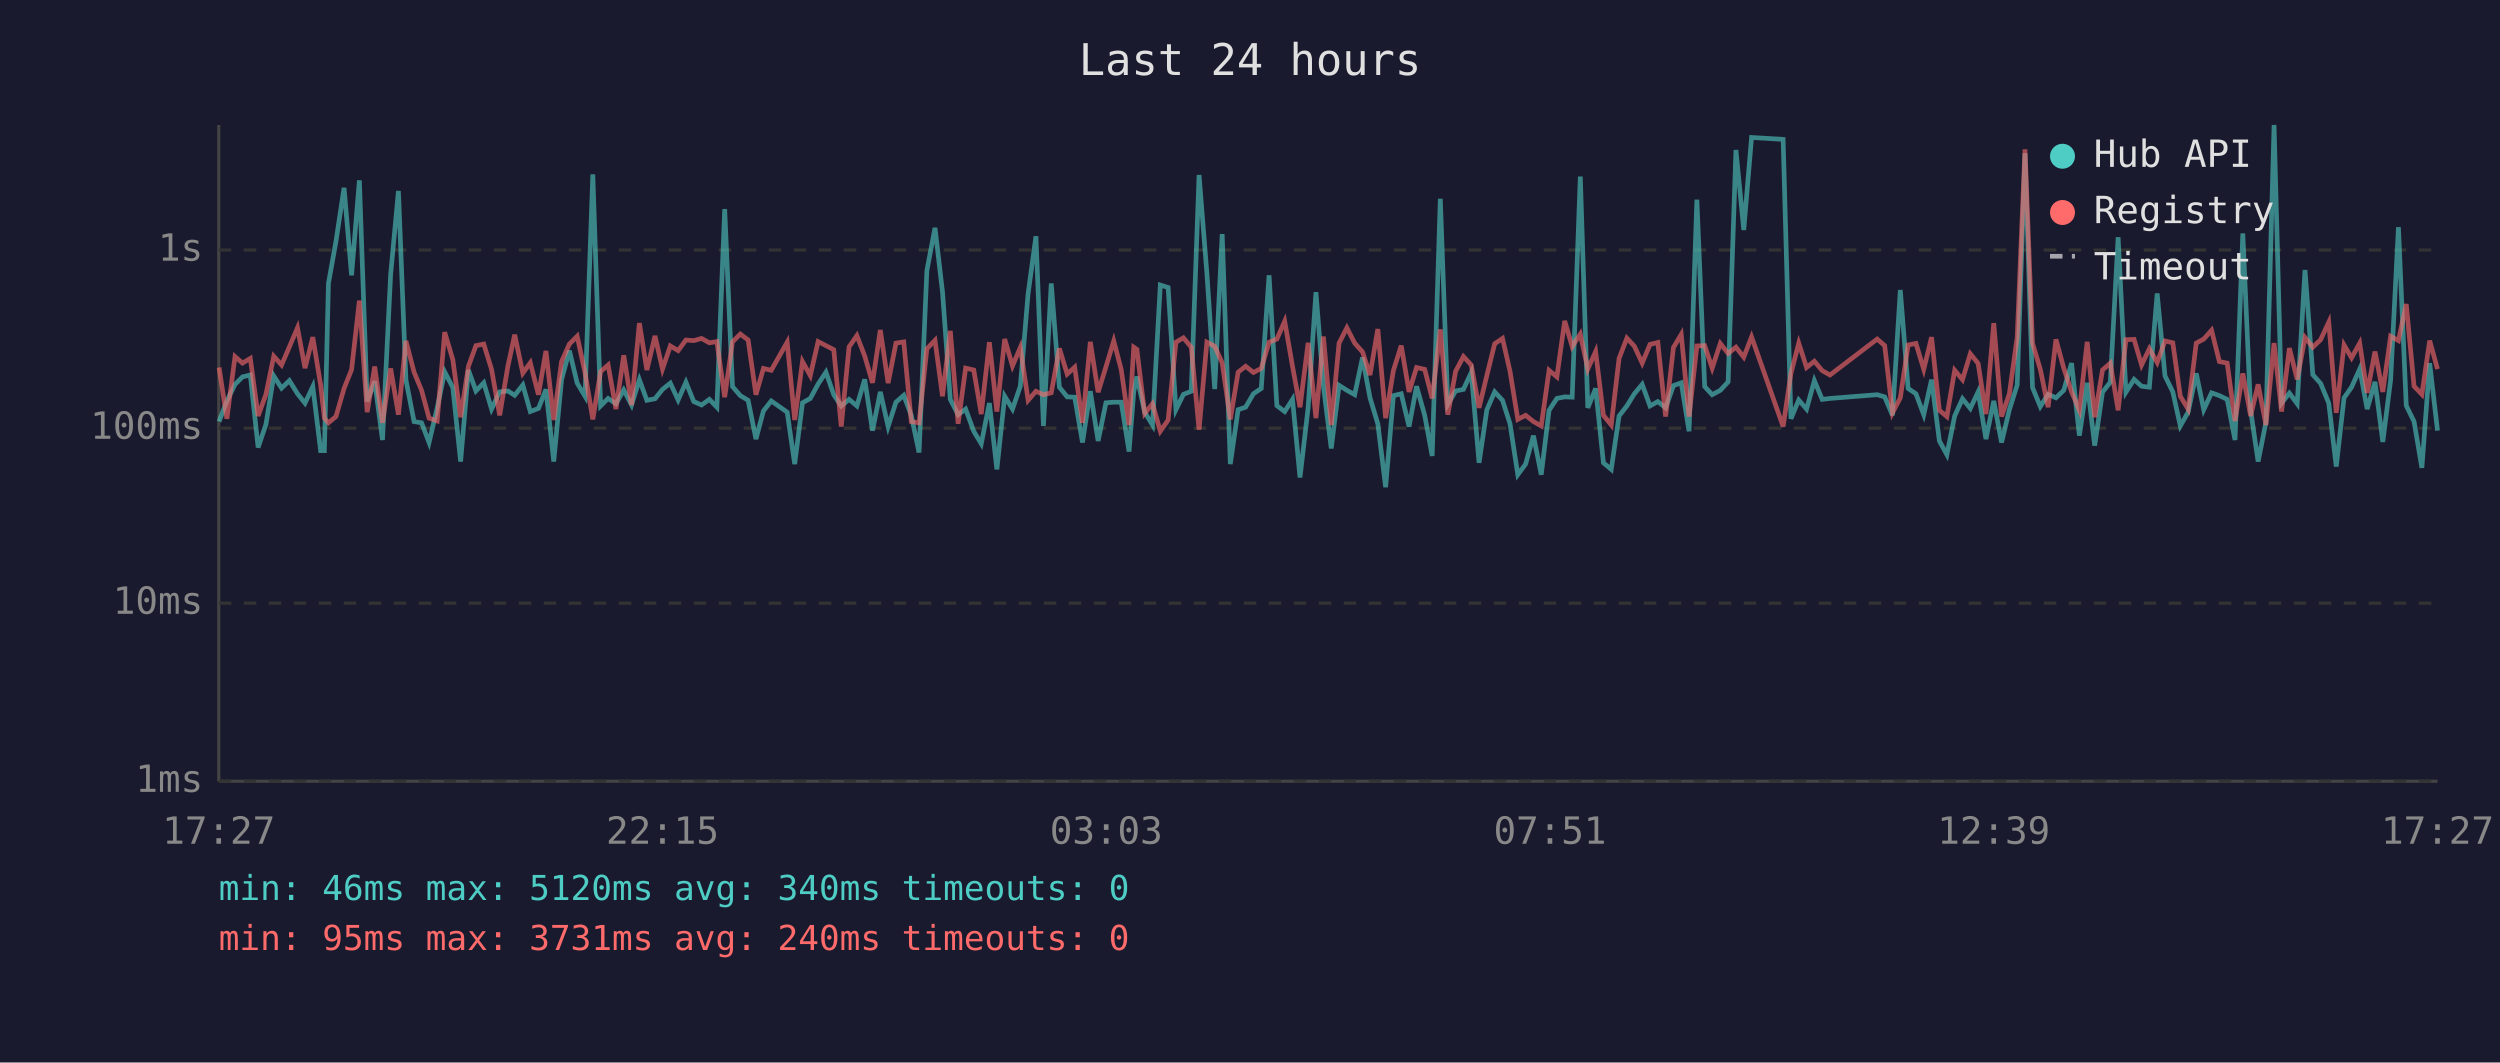
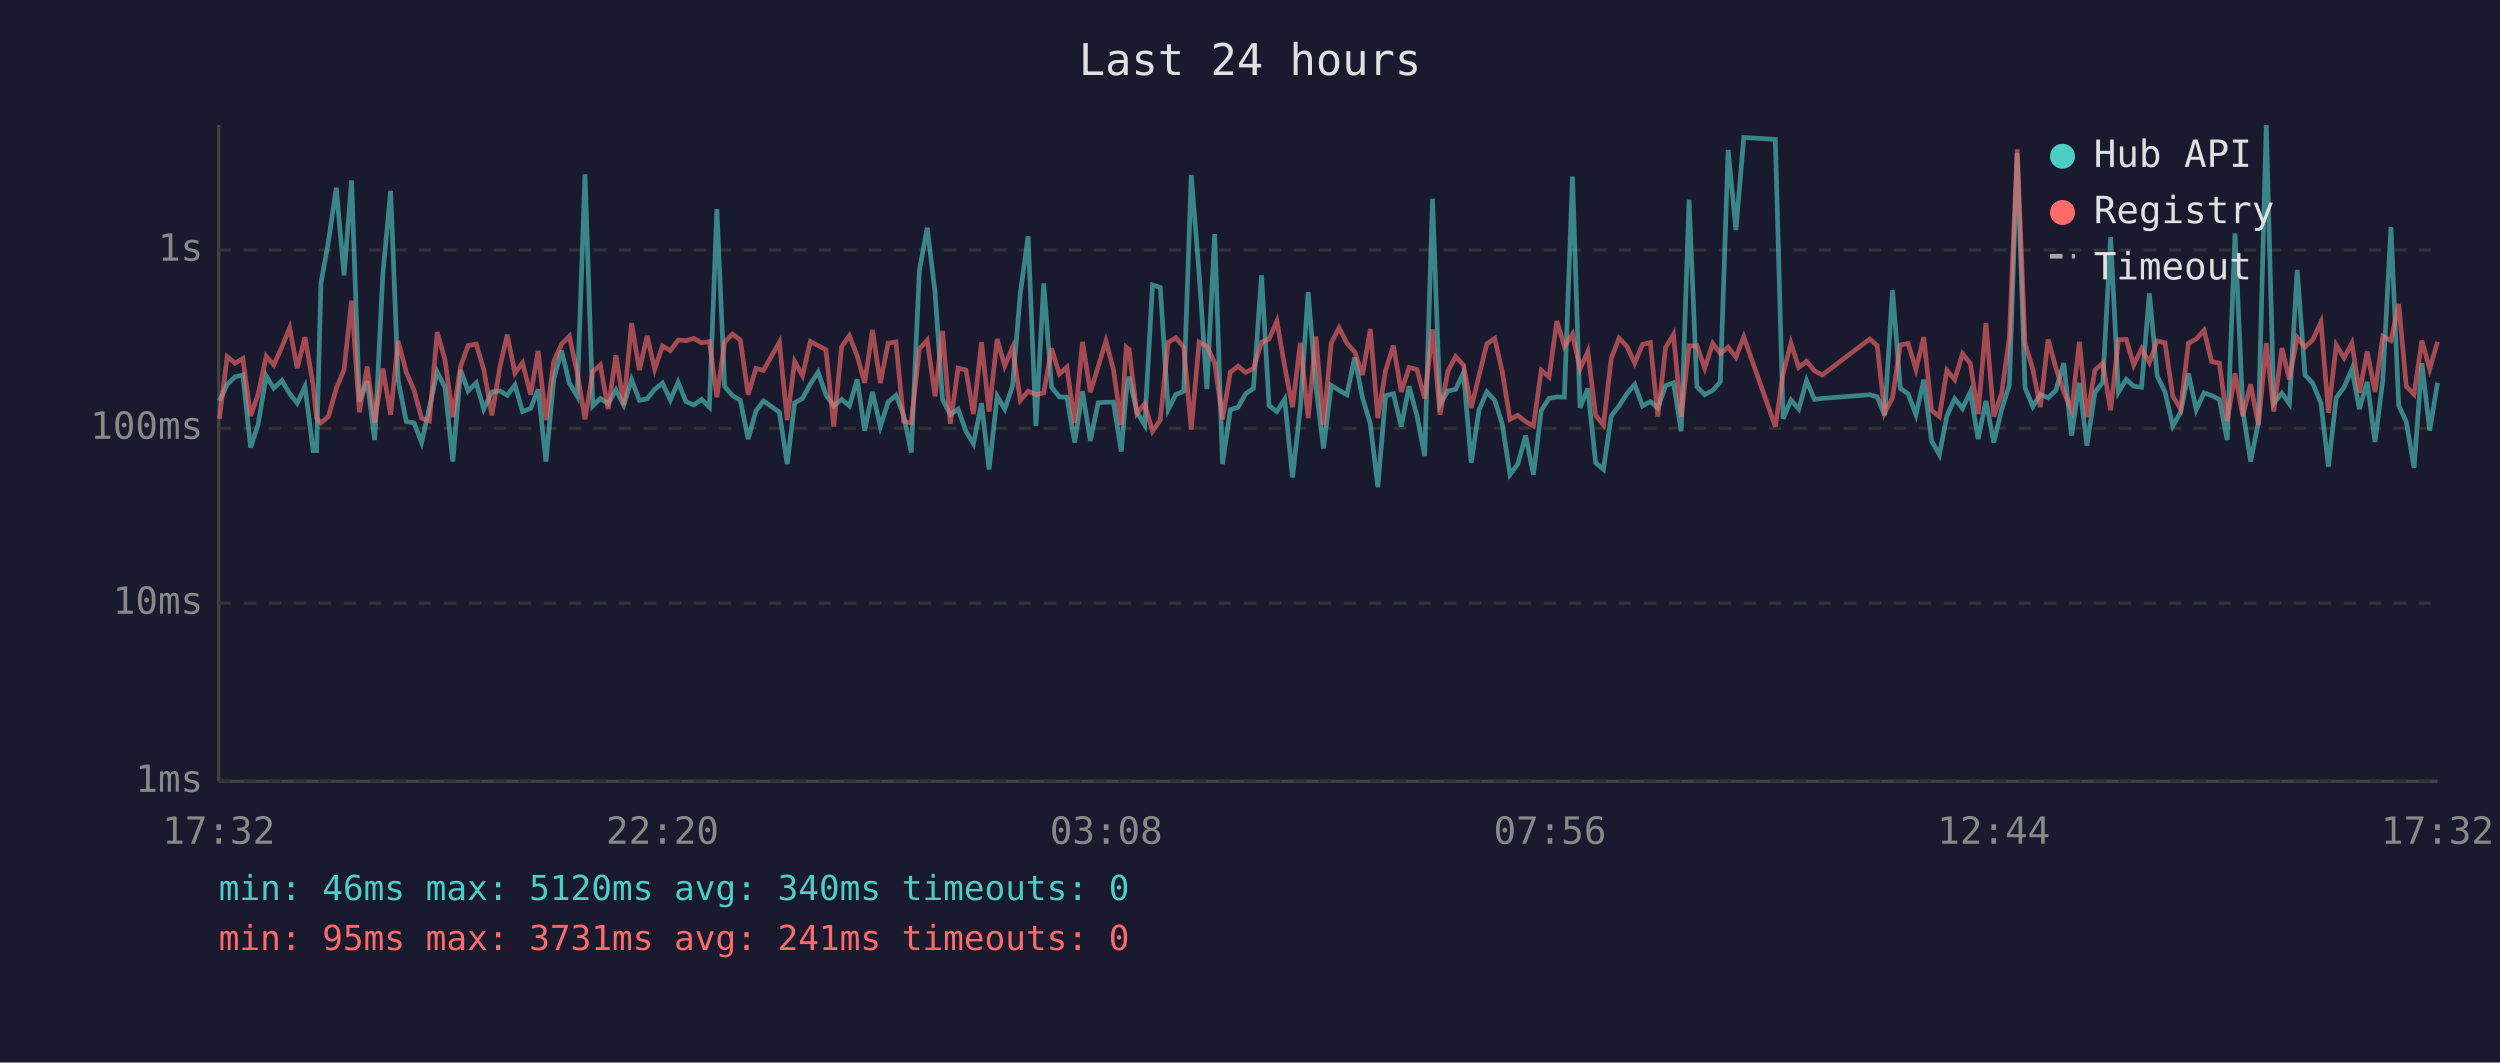
<svg xmlns="http://www.w3.org/2000/svg" viewBox="0 0 800 340" font-family="monospace" font-size="12">
  <rect width="800" height="340" fill="#1a1a2e" />
  <text x="400" y="24" fill="#e0e0e0" font-size="14" text-anchor="middle">Last 24 hours</text>
  <line x1="70" y1="40" x2="70" y2="250" stroke="#444" stroke-width="1" />
  <line x1="70" y1="250" x2="780" y2="250" stroke="#444" stroke-width="1" />
  <line x1="70" y1="250" x2="780" y2="250" stroke="#333" stroke-width="1" stroke-dasharray="4" />
  <text x="65" y="250" fill="#888" text-anchor="end" dominant-baseline="middle">1ms</text>
  <line x1="70" y1="193" x2="780" y2="193" stroke="#333" stroke-width="1" stroke-dasharray="4" />
  <text x="65" y="193" fill="#888" text-anchor="end" dominant-baseline="middle">10ms</text>
  <line x1="70" y1="137" x2="780" y2="137" stroke="#333" stroke-width="1" stroke-dasharray="4" />
  <text x="65" y="137" fill="#888" text-anchor="end" dominant-baseline="middle">100ms</text>
  <line x1="70" y1="80" x2="780" y2="80" stroke="#333" stroke-width="1" stroke-dasharray="4" />
  <text x="65" y="80" fill="#888" text-anchor="end" dominant-baseline="middle">1s</text>
-   <text x="70" y="270" fill="#888" text-anchor="middle">17:27</text>
-   <text x="212" y="270" fill="#888" text-anchor="middle">22:15</text>
-   <text x="354" y="270" fill="#888" text-anchor="middle">03:03</text>
-   <text x="496" y="270" fill="#888" text-anchor="middle">07:51</text>
-   <text x="638" y="270" fill="#888" text-anchor="middle">12:39</text>
-   <text x="780" y="270" fill="#888" text-anchor="middle">17:27</text>
-   <polyline points="70.1,134.9 72.6,128.3 75.2,123.0 77.6,120.6 80.1,120.0 82.6,143.2 85.1,135.8 87.6,120.3 90.1,124.2 92.6,121.8 95.2,126.0 97.6,129.0 100.1,123.7 102.6,144.2 103.8,144.2 105.1,90.7 107.5,77.3 110.1,60.1 112.5,88.1 115.0,57.7 117.5,128.5 119.9,122.0 122.4,140.8 125.0,87.9 127.5,61.1 129.9,121.6 132.5,134.9 134.9,135.3 137.3,141.6 139.9,130.5 142.3,119.0 144.9,124.0 147.4,147.7 149.9,118.4 152.3,125.1 154.8,122.5 157.3,130.9 159.9,125.4 162.5,125.1 164.7,126.5 167.3,123.2 169.7,131.7 172.3,130.7 174.7,124.6 177.2,147.7 179.7,121.5 182.2,112.2 184.7,122.6 187.2,126.8 189.7,55.8 192.2,129.9 194.6,127.5 197.1,129.2 199.6,124.8 202.1,129.6 204.6,121.5 207.0,128.1 209.6,127.6 212.0,124.6 214.5,122.6 217.0,128.0 219.5,122.3 222.0,128.5 224.5,129.6 227.0,127.8 229.4,130.3 231.9,66.9 234.4,123.7 236.9,126.6 239.4,128.1 241.9,140.5 244.3,131.5 246.8,128.3 251.9,131.9 254.3,148.5 256.8,128.9 259.3,127.5 261.8,122.9 264.3,119.1 266.8,126.3 269.2,129.9 271.7,127.8 274.2,129.9 276.7,121.4 279.2,137.8 281.7,125.4 284.2,136.5 286.7,128.7 289.2,126.5 291.6,132.9 294.1,144.8 296.6,86.6 299.2,72.9 301.6,93.4 304.1,127.8 306.6,132.7 309.0,130.9 311.6,138.0 314.0,142.0 316.6,129.0 319.0,150.2 321.5,126.8 324.0,130.9 326.5,123.6 329.0,93.9 331.5,75.6 333.9,136.3 336.4,90.7 339.0,123.9 341.5,127.0 343.9,127.1 346.4,141.6 348.9,125.2 351.4,141.1 353.9,128.9 356.4,128.7 358.8,128.7 361.3,144.5 362.8,125.4 363.8,120.5 366.3,131.9 368.8,136.0 371.3,91.2 373.8,92.0 376.3,131.1 378.7,126.2 381.2,125.2 383.7,56.0 386.2,87.4 388.7,124.5 391.1,74.9 393.7,148.5 396.2,131.1 398.6,130.3 401.1,126.0 403.6,124.3 406.1,88.1 408.6,129.8 411.1,131.7 413.6,127.8 416.0,152.8 418.6,130.5 421.1,93.5 423.5,123.6 426.0,143.5 428.5,123.3 431.0,124.9 433.5,126.3 436.0,114.4 438.4,127.3 440.9,135.6 443.4,155.9 445.9,126.6 448.4,126.0 450.9,136.5 453.3,123.6 455.9,132.9 458.3,145.9 460.9,63.6 463.3,129.4 465.8,125.1 468.3,124.6 470.8,119.2 473.3,148.1 475.8,131.1 478.3,125.4 480.8,128.1 483.2,135.6 485.7,151.9 488.2,148.5 490.7,139.4 493.2,151.9 495.7,131.3 498.2,127.5 500.7,127.0 503.1,127.1 505.7,56.5 508.1,130.5 510.6,124.3 513.1,148.1 515.6,150.2 518.1,133.1 520.6,129.9 523.0,126.0 525.5,123.0 528.0,129.9 530.5,128.5 533.0,130.5 535.5,123.4 538.0,122.5 540.5,138.0 543.0,63.9 545.5,123.7 547.9,126.3 550.5,124.9 553.0,122.2 555.5,48.0 558.0,73.6 560.5,44.0 570.6,44.6 573.1,134.0 575.6,128.0 578.1,130.9 580.6,121.8 583.1,127.8 585.6,127.5 600.7,126.3 603.1,127.0 605.6,132.9 608.1,92.8 610.6,124.3 613.1,126.0 615.6,132.7 618.1,121.5 620.6,141.1 623.0,145.5 625.5,133.1 628.0,127.6 630.5,130.7 633.0,125.4 635.5,140.5 638.0,128.3 640.5,141.6 643.0,131.1 645.5,123.2 648.0,49.0 650.4,124.0 652.9,130.1 655.4,126.2 657.9,127.3 660.4,124.9 662.9,116.2 665.4,139.4 667.9,122.5 670.3,142.6 672.8,125.5 675.3,122.3 677.8,75.9 680.3,125.5 682.9,121.4 685.3,123.6 687.8,123.9 690.3,93.9 692.8,120.3 695.3,125.4 697.7,136.3 700.2,131.9 702.8,119.5 705.2,131.1 707.7,125.7 710.2,126.6 712.7,127.8 715.2,140.8 717.7,74.7 720.2,131.3 722.6,147.7 725.1,135.1 727.7,40.0 730.1,129.0 732.6,125.8 735.1,129.2 737.6,86.4 740.1,119.9 742.6,122.7 745.2,129.0 747.6,149.3 750.1,127.3 752.5,123.9 755.1,118.1 757.5,130.9 760.0,122.2 762.5,141.4 765.0,121.6 767.5,72.7 770.0,129.8 772.5,134.9 775.0,149.7 777.5,116.2 780.0,137.8" fill="none" stroke="#4ecdc4" stroke-width="1.5" opacity="0.6" />
-   <polyline points="70.1,117.6 72.6,134.0 75.2,114.1 77.6,116.2 80.1,114.7 82.6,133.1 85.1,126.2 87.6,114.0 90.1,116.8 92.6,111.0 95.2,104.9 97.6,117.8 100.1,107.9 102.6,123.2 103.8,133.8 105.1,135.3 107.5,133.3 110.1,124.3 112.5,118.3 115.0,96.2 117.5,131.9 119.9,117.3 122.4,135.3 125.0,117.9 127.5,132.7 129.9,109.1 132.5,119.1 134.9,124.9 137.3,133.8 139.9,134.7 142.3,106.3 144.9,115.1 147.4,133.5 149.9,117.2 152.3,110.6 154.8,110.1 157.3,118.2 159.9,132.9 162.5,117.3 164.7,107.1 167.3,119.4 169.7,116.1 172.3,126.3 174.7,112.3 177.2,134.4 179.7,115.7 182.2,110.1 184.7,107.6 187.2,119.2 189.7,134.2 192.2,118.9 194.6,116.8 197.1,130.9 199.6,113.7 202.1,129.6 204.6,103.4 207.0,118.4 209.6,107.5 212.0,118.1 214.5,110.7 217.0,112.2 219.5,108.8 222.0,109.0 224.5,108.3 227.0,109.7 229.4,109.3 231.9,127.1 234.4,109.4 236.9,106.9 239.4,108.8 241.9,126.3 244.3,117.9 246.8,118.5 251.9,109.5 254.3,134.4 256.8,115.7 259.3,120.2 261.8,109.3 264.3,110.6 266.8,111.9 269.2,136.5 271.7,111.0 274.2,107.4 276.7,113.9 279.2,122.5 281.7,105.6 284.2,122.6 286.7,109.8 289.2,109.4 291.6,134.9 294.1,135.3 296.6,111.6 299.2,108.9 301.6,126.8 304.1,105.9 306.6,135.6 309.0,117.8 311.6,118.4 314.0,132.5 316.6,109.5 319.0,131.7 321.5,108.5 324.0,117.1 326.5,111.2 329.0,128.1 331.5,125.2 333.9,126.3 336.4,125.7 339.0,111.5 341.5,119.7 343.9,117.5 346.4,135.3 348.9,109.4 351.4,125.5 353.9,117.4 356.4,109.1 358.8,118.3 361.3,136.0 362.8,111.1 363.8,111.8 366.3,132.3 368.8,129.2 371.3,138.0 373.8,134.4 376.3,109.5 378.7,108.1 381.2,111.1 383.7,137.5 386.2,109.5 388.7,110.8 391.1,116.1 393.7,134.2 396.2,119.1 398.6,117.2 401.1,119.2 403.6,117.9 406.1,109.5 408.6,108.5 411.1,102.8 413.6,117.2 416.0,130.3 418.6,109.7 421.1,133.8 423.5,107.7 426.0,136.0 428.5,109.8 431.0,104.9 433.5,109.8 436.0,112.6 438.4,120.0 440.9,105.3 443.4,133.8 445.9,118.5 448.4,110.6 450.9,125.4 453.3,117.6 455.9,118.2 458.3,127.5 460.9,105.4 463.3,132.7 465.8,118.8 468.3,114.1 470.8,116.8 473.3,130.5 475.8,120.1 478.3,110.0 480.8,108.3 483.2,118.8 485.7,134.2 488.2,132.9 490.7,134.9 493.2,136.3 495.7,118.5 498.2,120.6 500.7,102.7 503.1,110.9 505.7,106.9 508.1,118.1 510.6,112.5 513.1,132.9 515.6,136.0 518.1,114.7 520.6,108.2 523.0,110.8 525.5,116.2 528.0,110.2 530.5,109.6 533.0,133.3 535.5,111.2 538.0,107.0 540.5,133.3 543.0,110.7 545.5,110.6 547.9,117.8 550.5,109.9 553.0,113.1 555.5,111.1 558.0,114.3 560.5,107.8 570.6,136.5 573.1,119.5 575.6,109.8 578.1,117.6 580.6,115.6 583.1,118.6 585.6,120.0 600.7,108.5 603.1,110.6 605.6,132.1 608.1,127.3 610.6,110.4 613.1,109.9 615.6,118.2 618.1,107.9 620.6,131.3 623.0,133.3 625.5,118.5 628.0,121.5 630.5,113.2 633.0,116.3 635.5,132.5 638.0,103.4 640.5,133.3 643.0,126.0 645.5,107.9 648.0,47.8 650.4,109.8 652.9,118.2 655.4,130.3 657.9,108.6 660.4,117.8 662.9,125.4 665.4,131.3 667.9,109.4 670.3,133.5 672.8,118.4 675.3,116.2 677.8,131.3 680.3,108.7 682.9,108.6 685.3,116.8 687.8,111.6 690.3,116.0 692.8,109.1 695.3,109.7 697.7,126.8 700.2,130.9 702.8,109.8 705.2,108.5 707.7,105.7 710.2,115.7 712.7,116.2 715.2,134.7 717.7,119.5 720.2,133.1 722.6,123.0 725.1,136.0 727.7,109.8 730.1,131.7 732.6,111.4 735.1,121.4 737.6,108.0 740.1,111.1 742.6,108.7 745.2,103.1 747.6,132.1 750.1,110.4 752.5,114.5 755.1,109.8 757.5,125.7 760.0,112.5 762.5,125.4 765.0,107.6 767.5,109.0 770.0,97.3 772.5,123.6 775.0,126.2 777.5,109.0 780.0,118.1" fill="none" stroke="#ff6b6b" stroke-width="1.5" opacity="0.6" />
+   <text x="70" y="270" fill="#888" text-anchor="middle">17:32</text>
+   <text x="212" y="270" fill="#888" text-anchor="middle">22:20</text>
+   <text x="354" y="270" fill="#888" text-anchor="middle">03:08</text>
+   <text x="496" y="270" fill="#888" text-anchor="middle">07:56</text>
+   <text x="638" y="270" fill="#888" text-anchor="middle">12:44</text>
+   <text x="780" y="270" fill="#888" text-anchor="middle">17:32</text>
+   <polyline points="70.2,128.3 72.7,123.0 75.2,120.6 77.7,120.0 80.2,143.2 82.6,135.8 85.2,120.3 87.6,124.2 90.2,121.8 92.7,126.0 95.1,129.0 97.6,123.7 100.2,144.2 101.3,144.2 102.7,90.7 105.1,77.3 107.6,60.1 110.1,88.1 112.5,57.7 115.0,128.5 117.5,122.0 119.9,140.8 122.5,87.9 125.0,61.1 127.4,121.6 130.0,134.9 132.5,135.3 134.9,141.6 137.4,130.5 139.9,119.0 142.4,124.0 144.9,147.7 147.4,118.4 149.8,125.1 152.4,122.5 154.8,130.9 157.4,125.4 160.0,125.1 162.3,126.5 164.8,123.2 167.2,131.7 169.8,130.7 172.2,124.6 174.7,147.7 177.2,121.5 179.7,112.2 182.2,122.6 184.7,126.8 187.2,55.8 189.7,129.9 192.1,127.5 194.6,129.2 197.1,124.8 199.6,129.6 202.1,121.5 204.6,128.1 207.1,127.6 209.5,124.6 212.0,122.6 214.5,128.0 217.0,122.3 219.5,128.5 222.0,129.6 224.5,127.8 227.0,130.3 229.4,66.9 231.9,123.7 234.4,126.6 236.9,128.1 239.4,140.5 241.9,131.5 244.3,128.3 249.4,131.9 251.9,148.5 254.3,128.9 256.8,127.5 259.3,122.9 261.8,119.1 264.3,126.3 266.8,129.9 269.3,127.8 271.8,129.9 274.3,121.4 276.7,137.8 279.2,125.4 281.7,136.5 284.2,128.7 286.7,126.5 289.2,132.9 291.6,144.8 294.2,86.6 296.7,72.9 299.2,93.4 301.6,127.8 304.1,132.7 306.6,130.9 309.1,138.0 311.5,142.0 314.1,129.0 316.5,150.2 319.1,126.8 321.5,130.9 324.0,123.6 326.5,93.9 329.0,75.6 331.5,136.3 334.0,90.7 336.5,123.9 339.0,127.0 341.4,127.1 343.9,141.6 346.4,125.2 348.9,141.1 351.4,128.9 353.9,128.7 356.3,128.7 358.8,144.5 360.4,125.4 361.3,120.5 363.8,131.9 366.3,136.0 368.8,91.2 371.3,92.0 373.8,131.1 376.3,126.2 378.8,125.2 381.2,56.0 383.7,87.4 386.2,124.5 388.7,74.9 391.2,148.5 393.7,131.1 396.2,130.3 398.6,126.0 401.1,124.3 403.7,88.1 406.1,129.8 408.6,131.7 411.1,127.8 413.6,152.8 416.1,130.5 418.6,93.5 421.1,123.6 423.5,143.5 426.0,123.3 428.5,124.9 431.0,126.3 433.5,114.4 436.0,127.3 438.5,135.6 440.9,155.9 443.4,126.6 445.9,126.0 448.4,136.5 450.9,123.6 453.4,132.9 455.9,145.9 458.4,63.6 460.8,129.4 463.3,125.1 465.8,124.6 468.3,119.2 470.8,148.1 473.3,131.1 475.8,125.4 478.3,128.1 480.7,135.6 483.2,151.9 485.7,148.5 488.2,139.4 490.7,151.9 493.2,131.3 495.7,127.5 498.2,127.0 500.6,127.1 503.2,56.5 505.6,130.5 508.1,124.3 510.6,148.1 513.1,150.2 515.6,133.1 518.1,129.9 520.6,126.0 523.1,123.0 525.6,129.9 528.1,128.5 530.5,130.5 533.0,123.4 535.5,122.5 538.0,138.0 540.5,63.9 543.0,123.7 545.5,126.3 548.1,124.9 550.5,122.2 553.0,48.0 555.5,73.6 558.0,44.0 568.1,44.6 570.6,134.0 573.1,128.0 575.6,130.9 578.1,121.8 580.6,127.8 583.1,127.5 598.3,126.3 600.7,127.0 603.1,132.9 605.6,92.8 608.1,124.3 610.6,126.0 613.1,132.7 615.6,121.5 618.1,141.1 620.6,145.5 623.0,133.1 625.5,127.6 628.0,130.7 630.5,125.4 633.0,140.5 635.5,128.3 638.0,141.6 640.5,131.1 643.0,123.2 645.5,49.0 648.0,124.0 650.5,130.1 652.9,126.2 655.4,127.3 657.9,124.9 660.4,116.2 662.9,139.4 665.4,122.5 667.8,142.6 670.4,125.5 672.9,122.3 675.4,75.9 677.9,125.5 680.4,121.4 682.8,123.6 685.3,123.9 687.8,93.9 690.3,120.3 692.8,125.4 695.3,136.3 697.8,131.9 700.3,119.5 702.8,131.1 705.3,125.7 707.7,126.6 710.2,127.8 712.7,140.8 715.2,74.7 717.7,131.3 720.2,147.7 722.7,135.1 725.2,40.0 727.6,129.0 730.2,125.8 732.6,129.2 735.1,86.4 737.6,119.9 740.1,122.7 742.7,129.0 745.1,149.3 747.6,127.3 750.1,123.9 752.6,118.1 755.0,130.9 757.5,122.2 760.0,141.4 762.5,121.6 765.1,72.7 767.6,129.8 770.0,134.9 772.5,149.7 775.0,116.2 777.5,137.8 780.0,122.5" fill="none" stroke="#4ecdc4" stroke-width="1.5" opacity="0.6" />
+   <polyline points="70.2,134.0 72.7,114.1 75.2,116.2 77.7,114.7 80.2,133.1 82.6,126.2 85.2,114.0 87.6,116.8 90.2,111.0 92.7,104.9 95.1,117.8 97.6,107.9 100.2,123.2 101.3,133.8 102.7,135.3 105.1,133.3 107.6,124.3 110.1,118.3 112.5,96.2 115.0,131.9 117.5,117.3 119.9,135.3 122.5,117.9 125.0,132.7 127.4,109.1 130.0,119.1 132.5,124.9 134.9,133.8 137.4,134.7 139.9,106.3 142.4,115.1 144.9,133.5 147.4,117.2 149.8,110.6 152.4,110.1 154.8,118.2 157.4,132.9 160.0,117.3 162.3,107.1 164.8,119.4 167.2,116.1 169.8,126.3 172.2,112.3 174.7,134.4 177.2,115.7 179.7,110.1 182.2,107.6 184.7,119.2 187.2,134.2 189.7,118.9 192.1,116.8 194.6,130.9 197.1,113.7 199.6,129.6 202.1,103.4 204.6,118.4 207.1,107.5 209.5,118.1 212.0,110.7 214.5,112.2 217.0,108.8 219.5,109.0 222.0,108.3 224.5,109.7 227.0,109.3 229.4,127.1 231.9,109.4 234.4,106.9 236.9,108.8 239.4,126.3 241.9,117.9 244.3,118.5 249.4,109.5 251.9,134.4 254.3,115.7 256.8,120.2 259.3,109.3 261.8,110.6 264.3,111.9 266.8,136.5 269.3,111.0 271.8,107.4 274.3,113.9 276.7,122.5 279.2,105.6 281.7,122.6 284.2,109.8 286.7,109.4 289.2,134.9 291.6,135.3 294.2,111.6 296.7,108.9 299.2,126.8 301.6,105.9 304.1,135.6 306.6,117.8 309.1,118.4 311.5,132.5 314.1,109.5 316.5,131.7 319.1,108.5 321.5,117.1 324.0,111.2 326.5,128.1 329.0,125.2 331.5,126.3 334.0,125.7 336.5,111.5 339.0,119.7 341.4,117.5 343.9,135.3 346.4,109.4 348.9,125.5 351.4,117.4 353.9,109.1 356.3,118.3 358.8,136.0 360.4,111.1 361.3,111.8 363.8,132.3 366.3,129.2 368.8,138.0 371.3,134.4 373.8,109.5 376.3,108.1 378.8,111.1 381.2,137.5 383.7,109.5 386.2,110.8 388.7,116.1 391.2,134.2 393.7,119.1 396.2,117.2 398.6,119.2 401.1,117.9 403.7,109.5 406.1,108.5 408.6,102.8 411.1,117.2 413.6,130.3 416.1,109.7 418.6,133.8 421.1,107.7 423.5,136.0 426.0,109.8 428.5,104.9 431.0,109.8 433.5,112.6 436.0,120.0 438.5,105.3 440.9,133.8 443.4,118.5 445.9,110.6 448.4,125.4 450.9,117.6 453.4,118.2 455.9,127.5 458.4,105.4 460.8,132.7 463.3,118.8 465.8,114.1 468.3,116.8 470.8,130.5 473.3,120.1 475.8,110.0 478.3,108.3 480.7,118.8 483.2,134.2 485.7,132.9 488.2,134.9 490.7,136.3 493.2,118.5 495.7,120.6 498.2,102.7 500.6,110.9 503.2,106.9 505.6,118.1 508.1,112.5 510.6,132.9 513.1,136.0 515.6,114.7 518.1,108.2 520.6,110.8 523.1,116.2 525.6,110.2 528.1,109.6 530.5,133.3 533.0,111.2 535.5,107.0 538.0,133.3 540.5,110.7 543.0,110.6 545.5,117.8 548.1,109.9 550.5,113.1 553.0,111.1 555.5,114.3 558.0,107.8 568.1,136.5 570.6,119.5 573.1,109.8 575.6,117.6 578.1,115.6 580.6,118.6 583.1,120.0 598.3,108.5 600.7,110.6 603.1,132.1 605.6,127.3 608.1,110.4 610.6,109.9 613.1,118.2 615.6,107.9 618.1,131.3 620.6,133.3 623.0,118.5 625.5,121.5 628.0,113.2 630.5,116.3 633.0,132.5 635.5,103.4 638.0,133.3 640.5,126.0 643.0,107.9 645.5,47.8 648.0,109.8 650.5,118.2 652.9,130.3 655.4,108.6 657.9,117.8 660.4,125.4 662.9,131.3 665.4,109.4 667.8,133.5 670.4,118.4 672.9,116.2 675.4,131.3 677.9,108.7 680.4,108.6 682.8,116.8 685.3,111.6 687.8,116.0 690.3,109.1 692.8,109.7 695.3,126.8 697.8,130.9 700.3,109.8 702.8,108.5 705.3,105.7 707.7,115.7 710.2,116.2 712.7,134.7 715.2,119.5 717.7,133.1 720.2,123.0 722.7,136.0 725.2,109.8 727.6,131.7 730.2,111.4 732.6,121.4 735.1,108.0 737.6,111.1 740.1,108.7 742.7,103.1 745.1,132.1 747.6,110.4 750.1,114.5 752.6,109.8 755.0,125.7 757.5,112.5 760.0,125.4 762.5,107.6 765.1,109.0 767.6,97.3 770.0,123.6 772.5,126.2 775.0,109.0 777.5,118.1 780.0,109.4" fill="none" stroke="#ff6b6b" stroke-width="1.5" opacity="0.6" />
  <circle cx="660" cy="50" r="4" fill="#4ecdc4" />
  <text x="670" y="50" fill="#e0e0e0" dominant-baseline="middle">Hub API</text>
  <circle cx="660" cy="68" r="4" fill="#ff6b6b" />
  <text x="670" y="68" fill="#e0e0e0" dominant-baseline="middle">Registry</text>
  <line x1="656" y1="82" x2="664" y2="82" stroke="#e0e0e0" stroke-width="1.5" stroke-dasharray="4,3" opacity="0.7" />
  <text x="670" y="86" fill="#e0e0e0" dominant-baseline="middle">Timeout</text>
  <text x="70" y="288" fill="#4ecdc4" font-size="11">min: 46ms  max: 5120ms  avg: 340ms  timeouts: 0</text>
-   <text x="70" y="304" fill="#ff6b6b" font-size="11">min: 95ms  max: 3731ms  avg: 240ms  timeouts: 0</text>
+   <text x="70" y="304" fill="#ff6b6b" font-size="11">min: 95ms  max: 3731ms  avg: 241ms  timeouts: 0</text>
</svg>
